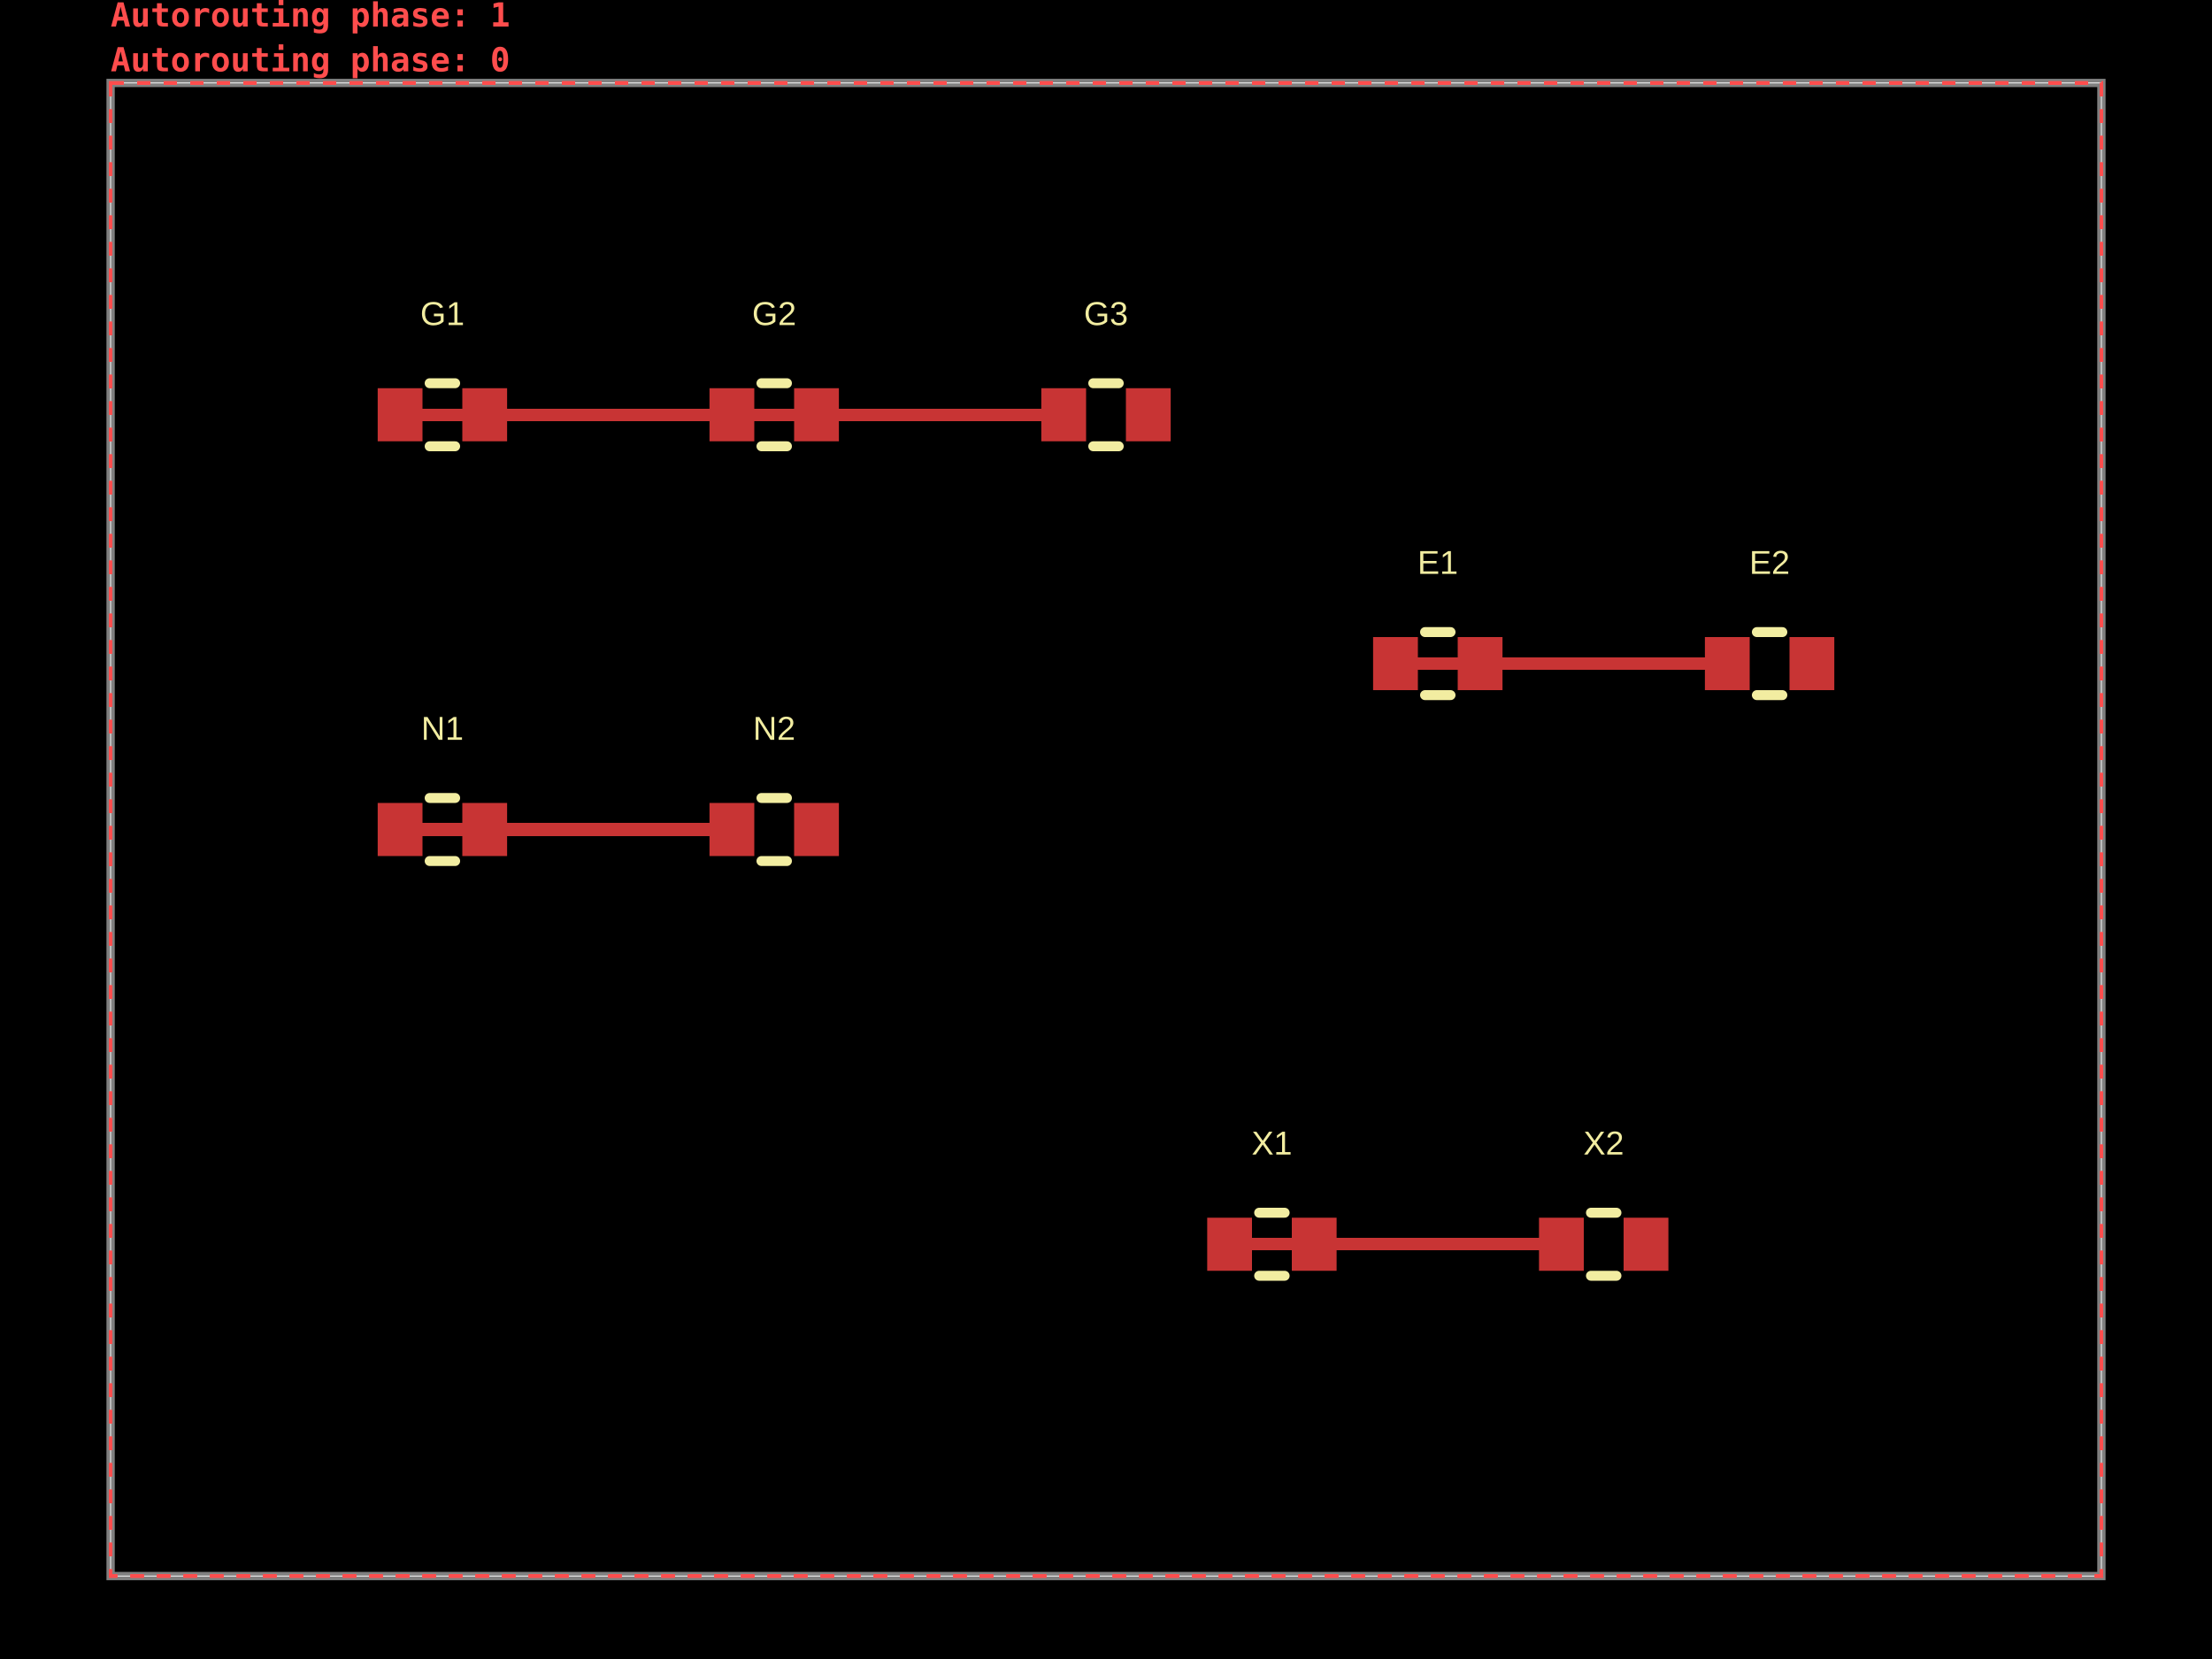
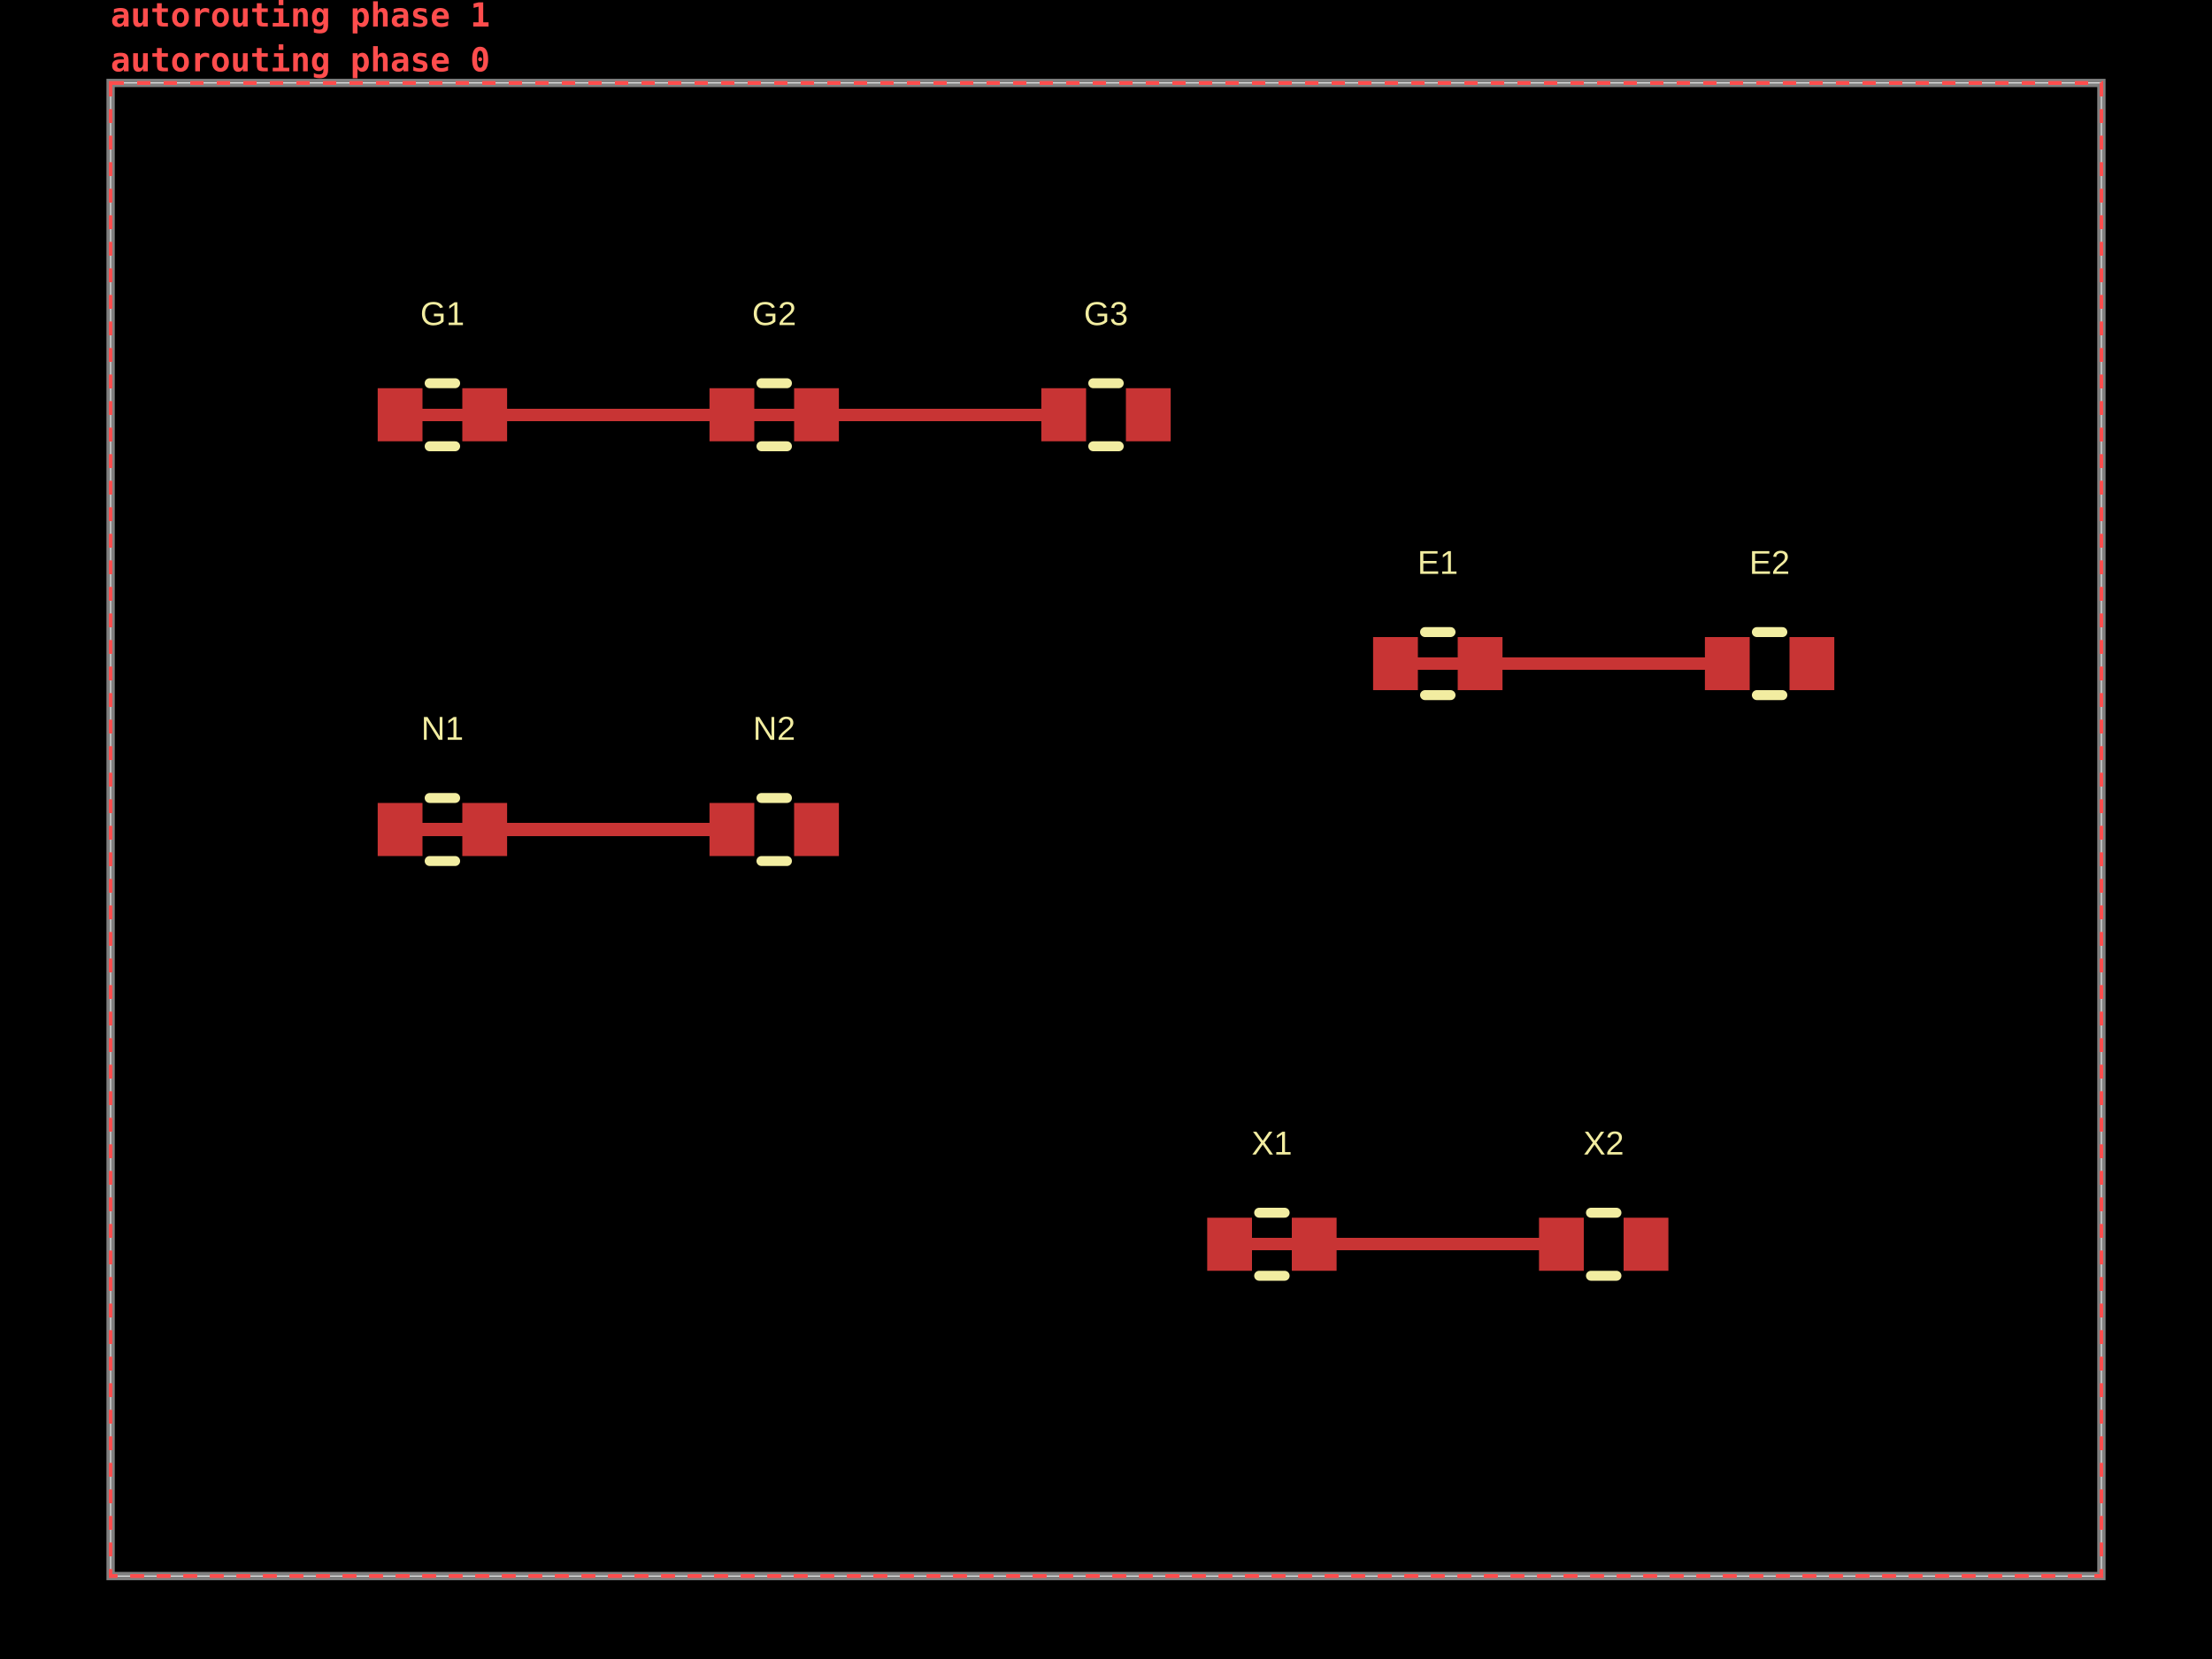
<svg xmlns="http://www.w3.org/2000/svg" width="800" height="600" data-software-used-string="@tscircuit/core@0.0.1731">
  <style />
  <rect class="boundary" x="0" y="0" fill="#000" width="800" height="600" data-type="pcb_background" data-pcb-layer="global" />
  <rect class="pcb-boundary" fill="none" stroke="#fff" stroke-width="0.3" x="40" y="30" width="720" height="540" data-type="pcb_boundary" data-pcb-layer="global" />
  <path class="pcb-board" d="M 40 570 L 760 570 L 760 30 L 40 30 Z" fill="none" stroke="rgba(255, 255, 255, 0.5)" stroke-width="3" data-type="pcb_board" data-pcb-layer="board" />
  <rect class="pcb-pad" fill="rgb(200, 52, 52)" x="136.6" y="140.4" width="16.2" height="19.2" data-type="pcb_smtpad" data-pcb-layer="top" data-pad-name="G1.pin1" data-pad-net-name="GND" />
  <rect class="pcb-pad" fill="rgb(200, 52, 52)" x="167.2" y="140.4" width="16.2" height="19.2" data-type="pcb_smtpad" data-pcb-layer="top" data-pad-name="G1.pin2" />
  <rect class="pcb-pad" fill="rgb(200, 52, 52)" x="256.6" y="140.4" width="16.2" height="19.2" data-type="pcb_smtpad" data-pcb-layer="top" data-pad-name="G2.pin1" data-pad-net-name="GND" />
  <rect class="pcb-pad" fill="rgb(200, 52, 52)" x="287.2" y="140.4" width="16.2" height="19.2" data-type="pcb_smtpad" data-pcb-layer="top" data-pad-name="G2.pin2" />
  <rect class="pcb-pad" fill="rgb(200, 52, 52)" x="376.6" y="140.4" width="16.2" height="19.2" data-type="pcb_smtpad" data-pcb-layer="top" data-pad-name="G3.pin1" data-pad-net-name="GND" />
  <rect class="pcb-pad" fill="rgb(200, 52, 52)" x="407.2" y="140.4" width="16.2" height="19.2" data-type="pcb_smtpad" data-pcb-layer="top" data-pad-name="G3.pin2" />
  <rect class="pcb-pad" fill="rgb(200, 52, 52)" x="136.6" y="290.4" width="16.2" height="19.2" data-type="pcb_smtpad" data-pcb-layer="top" data-pad-name="N1.pin1" />
  <rect class="pcb-pad" fill="rgb(200, 52, 52)" x="167.2" y="290.4" width="16.2" height="19.2" data-type="pcb_smtpad" data-pcb-layer="top" data-pad-name="N1.pin2" />
  <rect class="pcb-pad" fill="rgb(200, 52, 52)" x="256.6" y="290.4" width="16.2" height="19.2" data-type="pcb_smtpad" data-pcb-layer="top" data-pad-name="N2.pin1" />
  <rect class="pcb-pad" fill="rgb(200, 52, 52)" x="287.2" y="290.4" width="16.2" height="19.2" data-type="pcb_smtpad" data-pcb-layer="top" data-pad-name="N2.pin2" />
  <rect class="pcb-pad" fill="rgb(200, 52, 52)" x="436.6" y="440.4" width="16.2" height="19.2" data-type="pcb_smtpad" data-pcb-layer="top" data-pad-name="X1.pin1" />
  <rect class="pcb-pad" fill="rgb(200, 52, 52)" x="467.2" y="440.4" width="16.2" height="19.2" data-type="pcb_smtpad" data-pcb-layer="top" data-pad-name="X1.pin2" />
  <rect class="pcb-pad" fill="rgb(200, 52, 52)" x="556.6" y="440.4" width="16.2" height="19.2" data-type="pcb_smtpad" data-pcb-layer="top" data-pad-name="X2.pin1" />
  <rect class="pcb-pad" fill="rgb(200, 52, 52)" x="587.2" y="440.4" width="16.2" height="19.2" data-type="pcb_smtpad" data-pcb-layer="top" data-pad-name="X2.pin2" />
  <rect class="pcb-pad" fill="rgb(200, 52, 52)" x="496.6" y="230.4" width="16.2" height="19.2" data-type="pcb_smtpad" data-pcb-layer="top" data-pad-name="E1.pin1" />
  <rect class="pcb-pad" fill="rgb(200, 52, 52)" x="527.2" y="230.4" width="16.2" height="19.2" data-type="pcb_smtpad" data-pcb-layer="top" data-pad-name="E1.pin2" />
  <rect class="pcb-pad" fill="rgb(200, 52, 52)" x="616.6" y="230.4" width="16.2" height="19.2" data-type="pcb_smtpad" data-pcb-layer="top" data-pad-name="E2.pin1" />
  <rect class="pcb-pad" fill="rgb(200, 52, 52)" x="647.2" y="230.4" width="16.2" height="19.2" data-type="pcb_smtpad" data-pcb-layer="top" data-pad-name="E2.pin2" />
  <path class="pcb-trace" stroke="rgb(200, 52, 52)" fill="none" d="M 144.7 150 L 264.7 150" stroke-width="4.5" stroke-linecap="round" stroke-linejoin="round" shape-rendering="crispEdges" data-type="pcb_trace" data-pcb-layer="top" />
  <path class="pcb-trace" stroke="rgb(200, 52, 52)" fill="none" d="M 264.7 150 L 384.7 150" stroke-width="4.5" stroke-linecap="round" stroke-linejoin="round" shape-rendering="crispEdges" data-type="pcb_trace" data-pcb-layer="top" />
  <path class="pcb-trace" stroke="rgb(200, 52, 52)" fill="none" d="M 144.7 300 L 264.7 300" stroke-width="4.5" stroke-linecap="round" stroke-linejoin="round" shape-rendering="crispEdges" data-type="pcb_trace" data-pcb-layer="top" />
  <path class="pcb-trace" stroke="rgb(200, 52, 52)" fill="none" d="M 504.7 240 L 624.7 240" stroke-width="4.5" stroke-linecap="round" stroke-linejoin="round" shape-rendering="crispEdges" data-type="pcb_trace" data-pcb-layer="top" />
  <path class="pcb-trace" stroke="rgb(200, 52, 52)" fill="none" d="M 444.7 450 L 564.7 450" stroke-width="4.5" stroke-linecap="round" stroke-linejoin="round" shape-rendering="crispEdges" data-type="pcb_trace" data-pcb-layer="top" />
  <path class="pcb-silkscreen pcb-silkscreen-top" d="M 155.391 138.6 L 164.609 138.6" fill="none" stroke="#f2eda1" stroke-width="3.6" stroke-linecap="round" stroke-linejoin="round" data-pcb-component-id="pcb_component_0" data-pcb-silkscreen-path-id="pcb_silkscreen_path_0" data-type="pcb_silkscreen_path" data-pcb-layer="top" />
  <path class="pcb-silkscreen pcb-silkscreen-top" d="M 155.391 161.4 L 164.609 161.4" fill="none" stroke="#f2eda1" stroke-width="3.6" stroke-linecap="round" stroke-linejoin="round" data-pcb-component-id="pcb_component_0" data-pcb-silkscreen-path-id="pcb_silkscreen_path_1" data-type="pcb_silkscreen_path" data-pcb-layer="top" />
  <text x="0" y="0" dx="0" dy="0" fill="#f2eda1" font-family="Arial, sans-serif" font-size="12" text-anchor="middle" dominant-baseline="central" transform="matrix(1,0,0,1,160,113.4)" class="pcb-silkscreen-text pcb-silkscreen-top" data-pcb-silkscreen-text-id="pcb_silkscreen_text_0" stroke="none" data-type="pcb_silkscreen_text" data-pcb-layer="top">G1</text>
  <path class="pcb-silkscreen pcb-silkscreen-top" d="M 275.391 138.6 L 284.609 138.6" fill="none" stroke="#f2eda1" stroke-width="3.6" stroke-linecap="round" stroke-linejoin="round" data-pcb-component-id="pcb_component_1" data-pcb-silkscreen-path-id="pcb_silkscreen_path_2" data-type="pcb_silkscreen_path" data-pcb-layer="top" />
  <path class="pcb-silkscreen pcb-silkscreen-top" d="M 275.391 161.4 L 284.609 161.4" fill="none" stroke="#f2eda1" stroke-width="3.6" stroke-linecap="round" stroke-linejoin="round" data-pcb-component-id="pcb_component_1" data-pcb-silkscreen-path-id="pcb_silkscreen_path_3" data-type="pcb_silkscreen_path" data-pcb-layer="top" />
  <text x="0" y="0" dx="0" dy="0" fill="#f2eda1" font-family="Arial, sans-serif" font-size="12" text-anchor="middle" dominant-baseline="central" transform="matrix(1,0,0,1,280,113.4)" class="pcb-silkscreen-text pcb-silkscreen-top" data-pcb-silkscreen-text-id="pcb_silkscreen_text_1" stroke="none" data-type="pcb_silkscreen_text" data-pcb-layer="top">G2</text>
  <path class="pcb-silkscreen pcb-silkscreen-top" d="M 395.391 138.6 L 404.609 138.6" fill="none" stroke="#f2eda1" stroke-width="3.6" stroke-linecap="round" stroke-linejoin="round" data-pcb-component-id="pcb_component_2" data-pcb-silkscreen-path-id="pcb_silkscreen_path_4" data-type="pcb_silkscreen_path" data-pcb-layer="top" />
  <path class="pcb-silkscreen pcb-silkscreen-top" d="M 395.391 161.4 L 404.609 161.4" fill="none" stroke="#f2eda1" stroke-width="3.6" stroke-linecap="round" stroke-linejoin="round" data-pcb-component-id="pcb_component_2" data-pcb-silkscreen-path-id="pcb_silkscreen_path_5" data-type="pcb_silkscreen_path" data-pcb-layer="top" />
  <text x="0" y="0" dx="0" dy="0" fill="#f2eda1" font-family="Arial, sans-serif" font-size="12" text-anchor="middle" dominant-baseline="central" transform="matrix(1,0,0,1,400,113.4)" class="pcb-silkscreen-text pcb-silkscreen-top" data-pcb-silkscreen-text-id="pcb_silkscreen_text_2" stroke="none" data-type="pcb_silkscreen_text" data-pcb-layer="top">G3</text>
  <path class="pcb-silkscreen pcb-silkscreen-top" d="M 155.391 288.6 L 164.609 288.6" fill="none" stroke="#f2eda1" stroke-width="3.6" stroke-linecap="round" stroke-linejoin="round" data-pcb-component-id="pcb_component_3" data-pcb-silkscreen-path-id="pcb_silkscreen_path_6" data-type="pcb_silkscreen_path" data-pcb-layer="top" />
  <path class="pcb-silkscreen pcb-silkscreen-top" d="M 155.391 311.4 L 164.609 311.4" fill="none" stroke="#f2eda1" stroke-width="3.6" stroke-linecap="round" stroke-linejoin="round" data-pcb-component-id="pcb_component_3" data-pcb-silkscreen-path-id="pcb_silkscreen_path_7" data-type="pcb_silkscreen_path" data-pcb-layer="top" />
  <text x="0" y="0" dx="0" dy="0" fill="#f2eda1" font-family="Arial, sans-serif" font-size="12" text-anchor="middle" dominant-baseline="central" transform="matrix(1,0,0,1,160,263.4)" class="pcb-silkscreen-text pcb-silkscreen-top" data-pcb-silkscreen-text-id="pcb_silkscreen_text_3" stroke="none" data-type="pcb_silkscreen_text" data-pcb-layer="top">N1</text>
  <path class="pcb-silkscreen pcb-silkscreen-top" d="M 275.391 288.6 L 284.609 288.6" fill="none" stroke="#f2eda1" stroke-width="3.6" stroke-linecap="round" stroke-linejoin="round" data-pcb-component-id="pcb_component_4" data-pcb-silkscreen-path-id="pcb_silkscreen_path_8" data-type="pcb_silkscreen_path" data-pcb-layer="top" />
  <path class="pcb-silkscreen pcb-silkscreen-top" d="M 275.391 311.4 L 284.609 311.4" fill="none" stroke="#f2eda1" stroke-width="3.6" stroke-linecap="round" stroke-linejoin="round" data-pcb-component-id="pcb_component_4" data-pcb-silkscreen-path-id="pcb_silkscreen_path_9" data-type="pcb_silkscreen_path" data-pcb-layer="top" />
  <text x="0" y="0" dx="0" dy="0" fill="#f2eda1" font-family="Arial, sans-serif" font-size="12" text-anchor="middle" dominant-baseline="central" transform="matrix(1,0,0,1,280,263.4)" class="pcb-silkscreen-text pcb-silkscreen-top" data-pcb-silkscreen-text-id="pcb_silkscreen_text_4" stroke="none" data-type="pcb_silkscreen_text" data-pcb-layer="top">N2</text>
  <path class="pcb-silkscreen pcb-silkscreen-top" d="M 455.391 438.6 L 464.609 438.6" fill="none" stroke="#f2eda1" stroke-width="3.6" stroke-linecap="round" stroke-linejoin="round" data-pcb-component-id="pcb_component_5" data-pcb-silkscreen-path-id="pcb_silkscreen_path_10" data-type="pcb_silkscreen_path" data-pcb-layer="top" />
  <path class="pcb-silkscreen pcb-silkscreen-top" d="M 455.391 461.4 L 464.609 461.4" fill="none" stroke="#f2eda1" stroke-width="3.6" stroke-linecap="round" stroke-linejoin="round" data-pcb-component-id="pcb_component_5" data-pcb-silkscreen-path-id="pcb_silkscreen_path_11" data-type="pcb_silkscreen_path" data-pcb-layer="top" />
  <text x="0" y="0" dx="0" dy="0" fill="#f2eda1" font-family="Arial, sans-serif" font-size="12" text-anchor="middle" dominant-baseline="central" transform="matrix(1,0,0,1,460,413.4)" class="pcb-silkscreen-text pcb-silkscreen-top" data-pcb-silkscreen-text-id="pcb_silkscreen_text_5" stroke="none" data-type="pcb_silkscreen_text" data-pcb-layer="top">X1</text>
  <path class="pcb-silkscreen pcb-silkscreen-top" d="M 575.391 438.6 L 584.609 438.6" fill="none" stroke="#f2eda1" stroke-width="3.6" stroke-linecap="round" stroke-linejoin="round" data-pcb-component-id="pcb_component_6" data-pcb-silkscreen-path-id="pcb_silkscreen_path_12" data-type="pcb_silkscreen_path" data-pcb-layer="top" />
  <path class="pcb-silkscreen pcb-silkscreen-top" d="M 575.391 461.4 L 584.609 461.4" fill="none" stroke="#f2eda1" stroke-width="3.6" stroke-linecap="round" stroke-linejoin="round" data-pcb-component-id="pcb_component_6" data-pcb-silkscreen-path-id="pcb_silkscreen_path_13" data-type="pcb_silkscreen_path" data-pcb-layer="top" />
  <text x="0" y="0" dx="0" dy="0" fill="#f2eda1" font-family="Arial, sans-serif" font-size="12" text-anchor="middle" dominant-baseline="central" transform="matrix(1,0,0,1,580,413.4)" class="pcb-silkscreen-text pcb-silkscreen-top" data-pcb-silkscreen-text-id="pcb_silkscreen_text_6" stroke="none" data-type="pcb_silkscreen_text" data-pcb-layer="top">X2</text>
  <path class="pcb-silkscreen pcb-silkscreen-top" d="M 515.391 228.6 L 524.609 228.6" fill="none" stroke="#f2eda1" stroke-width="3.6" stroke-linecap="round" stroke-linejoin="round" data-pcb-component-id="pcb_component_7" data-pcb-silkscreen-path-id="pcb_silkscreen_path_14" data-type="pcb_silkscreen_path" data-pcb-layer="top" />
  <path class="pcb-silkscreen pcb-silkscreen-top" d="M 515.391 251.4 L 524.609 251.4" fill="none" stroke="#f2eda1" stroke-width="3.6" stroke-linecap="round" stroke-linejoin="round" data-pcb-component-id="pcb_component_7" data-pcb-silkscreen-path-id="pcb_silkscreen_path_15" data-type="pcb_silkscreen_path" data-pcb-layer="top" />
  <text x="0" y="0" dx="0" dy="0" fill="#f2eda1" font-family="Arial, sans-serif" font-size="12" text-anchor="middle" dominant-baseline="central" transform="matrix(1,0,0,1,520,203.4)" class="pcb-silkscreen-text pcb-silkscreen-top" data-pcb-silkscreen-text-id="pcb_silkscreen_text_7" stroke="none" data-type="pcb_silkscreen_text" data-pcb-layer="top">E1</text>
  <path class="pcb-silkscreen pcb-silkscreen-top" d="M 635.391 228.6 L 644.609 228.6" fill="none" stroke="#f2eda1" stroke-width="3.6" stroke-linecap="round" stroke-linejoin="round" data-pcb-component-id="pcb_component_8" data-pcb-silkscreen-path-id="pcb_silkscreen_path_16" data-type="pcb_silkscreen_path" data-pcb-layer="top" />
  <path class="pcb-silkscreen pcb-silkscreen-top" d="M 635.391 251.4 L 644.609 251.4" fill="none" stroke="#f2eda1" stroke-width="3.6" stroke-linecap="round" stroke-linejoin="round" data-pcb-component-id="pcb_component_8" data-pcb-silkscreen-path-id="pcb_silkscreen_path_17" data-type="pcb_silkscreen_path" data-pcb-layer="top" />
  <text x="0" y="0" dx="0" dy="0" fill="#f2eda1" font-family="Arial, sans-serif" font-size="12" text-anchor="middle" dominant-baseline="central" transform="matrix(1,0,0,1,640,203.4)" class="pcb-silkscreen-text pcb-silkscreen-top" data-pcb-silkscreen-text-id="pcb_silkscreen_text_8" stroke="none" data-type="pcb_silkscreen_text" data-pcb-layer="top">E2</text>
  <g data-type="pcb_debug_object" data-pcb-layer="overlay" data-pcb-debug-object-id="pcb_debug_object_0" data-debug-shape="rect">
    <rect x="40" y="30" width="720" height="540" fill="none" stroke="#ff4d4d" stroke-width="1.2" stroke-dasharray="4.8,4.8" />
-     <text x="40" y="25.8" fill="#ff4d4d" font-family="monospace" font-size="12" font-weight="600" text-anchor="start">Autorouting phase: 0</text>
+     <text x="40" y="25.8" fill="#ff4d4d" font-family="monospace" font-size="12" font-weight="600" text-anchor="start">autorouting phase 0</text>
  </g>
  <g data-type="pcb_debug_object" data-pcb-layer="overlay" data-pcb-debug-object-id="pcb_debug_object_1" data-debug-shape="rect">
    <rect x="40" y="30" width="720" height="540" fill="none" stroke="#ff4d4d" stroke-width="1.2" stroke-dasharray="4.8,4.8" />
-     <text x="40" y="9.6" fill="#ff4d4d" font-family="monospace" font-size="12" font-weight="600" text-anchor="start">Autorouting phase: 1</text>
+     <text x="40" y="9.6" fill="#ff4d4d" font-family="monospace" font-size="12" font-weight="600" text-anchor="start">autorouting phase 1</text>
  </g>
  <g data-type="pcb_debug_object" data-pcb-layer="overlay" data-pcb-debug-object-id="pcb_debug_object_2" data-debug-shape="rect">
    <rect x="40" y="30" width="720" height="540" fill="none" stroke="#ff4d4d" stroke-width="1.2" stroke-dasharray="4.8,4.8" />
-     <text x="40" y="-6.6" fill="#ff4d4d" font-family="monospace" font-size="12" font-weight="600" text-anchor="start">Autorouting phase: 2</text>
+     <text x="40" y="-6.6" fill="#ff4d4d" font-family="monospace" font-size="12" font-weight="600" text-anchor="start">autorouting phase 2</text>
  </g>
  <g data-type="pcb_debug_object" data-pcb-layer="overlay" data-pcb-debug-object-id="pcb_debug_object_3" data-debug-shape="rect">
    <rect x="40" y="30" width="720" height="540" fill="none" stroke="#ff4d4d" stroke-width="1.2" stroke-dasharray="4.8,4.8" />
-     <text x="40" y="-22.8" fill="#ff4d4d" font-family="monospace" font-size="12" font-weight="600" text-anchor="start">Autorouting phase: 3</text>
+     <text x="40" y="-22.8" fill="#ff4d4d" font-family="monospace" font-size="12" font-weight="600" text-anchor="start">autorouting phase 3</text>
  </g>
</svg>
